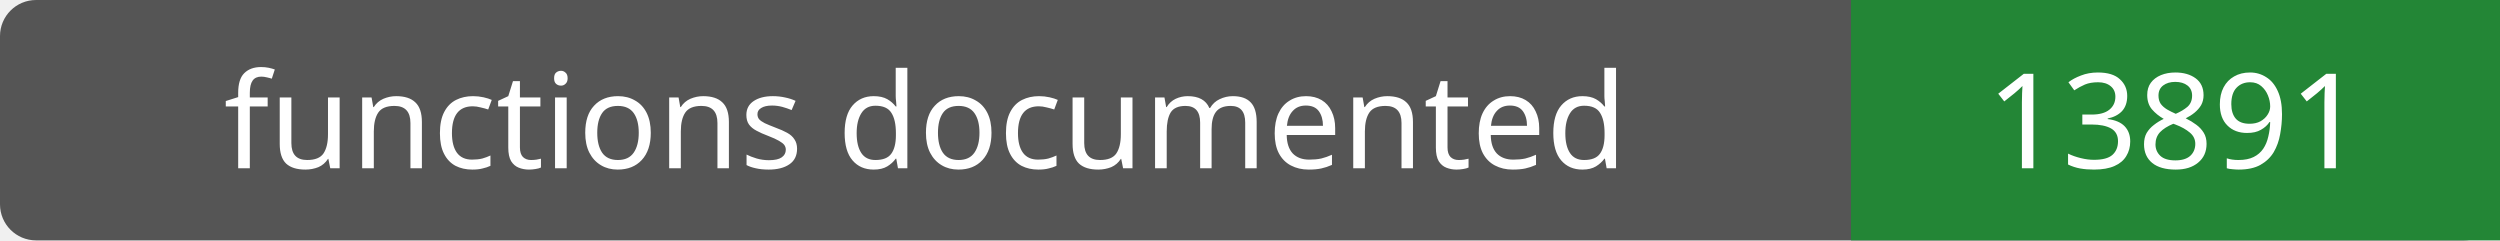
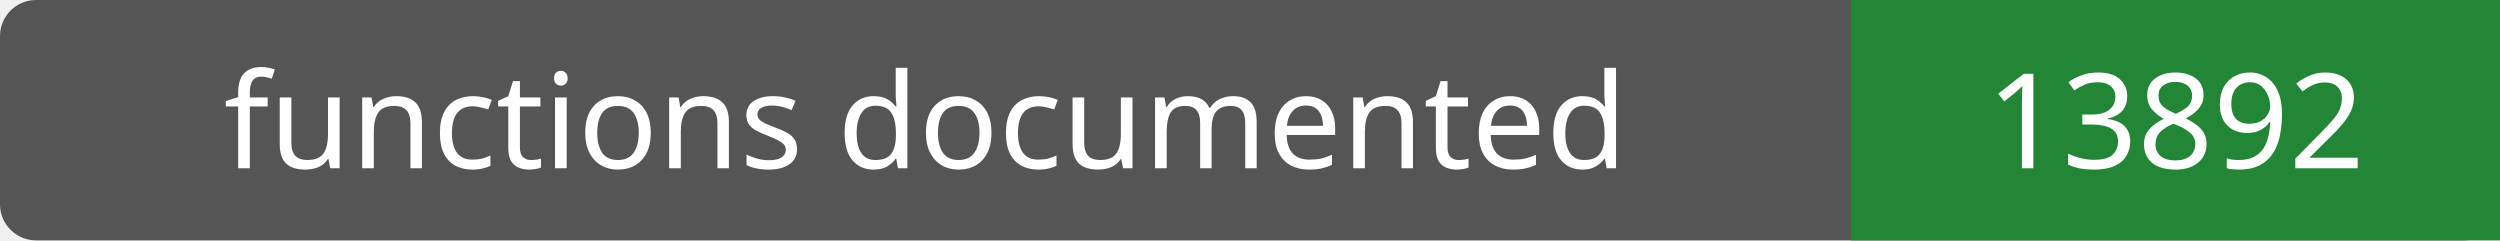
- <svg xmlns="http://www.w3.org/2000/svg" width="208" height="20" role="img" aria-label="functions documented: 13891">
+ <svg xmlns="http://www.w3.org/2000/svg" width="208" height="20" role="img" aria-label="functions documented: 13892">
  <rect width="208" height="20" rx="3" fill="#555" />
  <path fill="#238636" d="M154 0h54v20H154z" />
  <g fill="#fff" text-anchor="middle" font-family="Verdana,sans-serif" font-size="11">
    <text x="77.0" y="14">functions documented</text>
-     <text x="181.0" y="14">13891</text>
+     <text x="181.0" y="14">13892</text>
  </g>
</svg>
